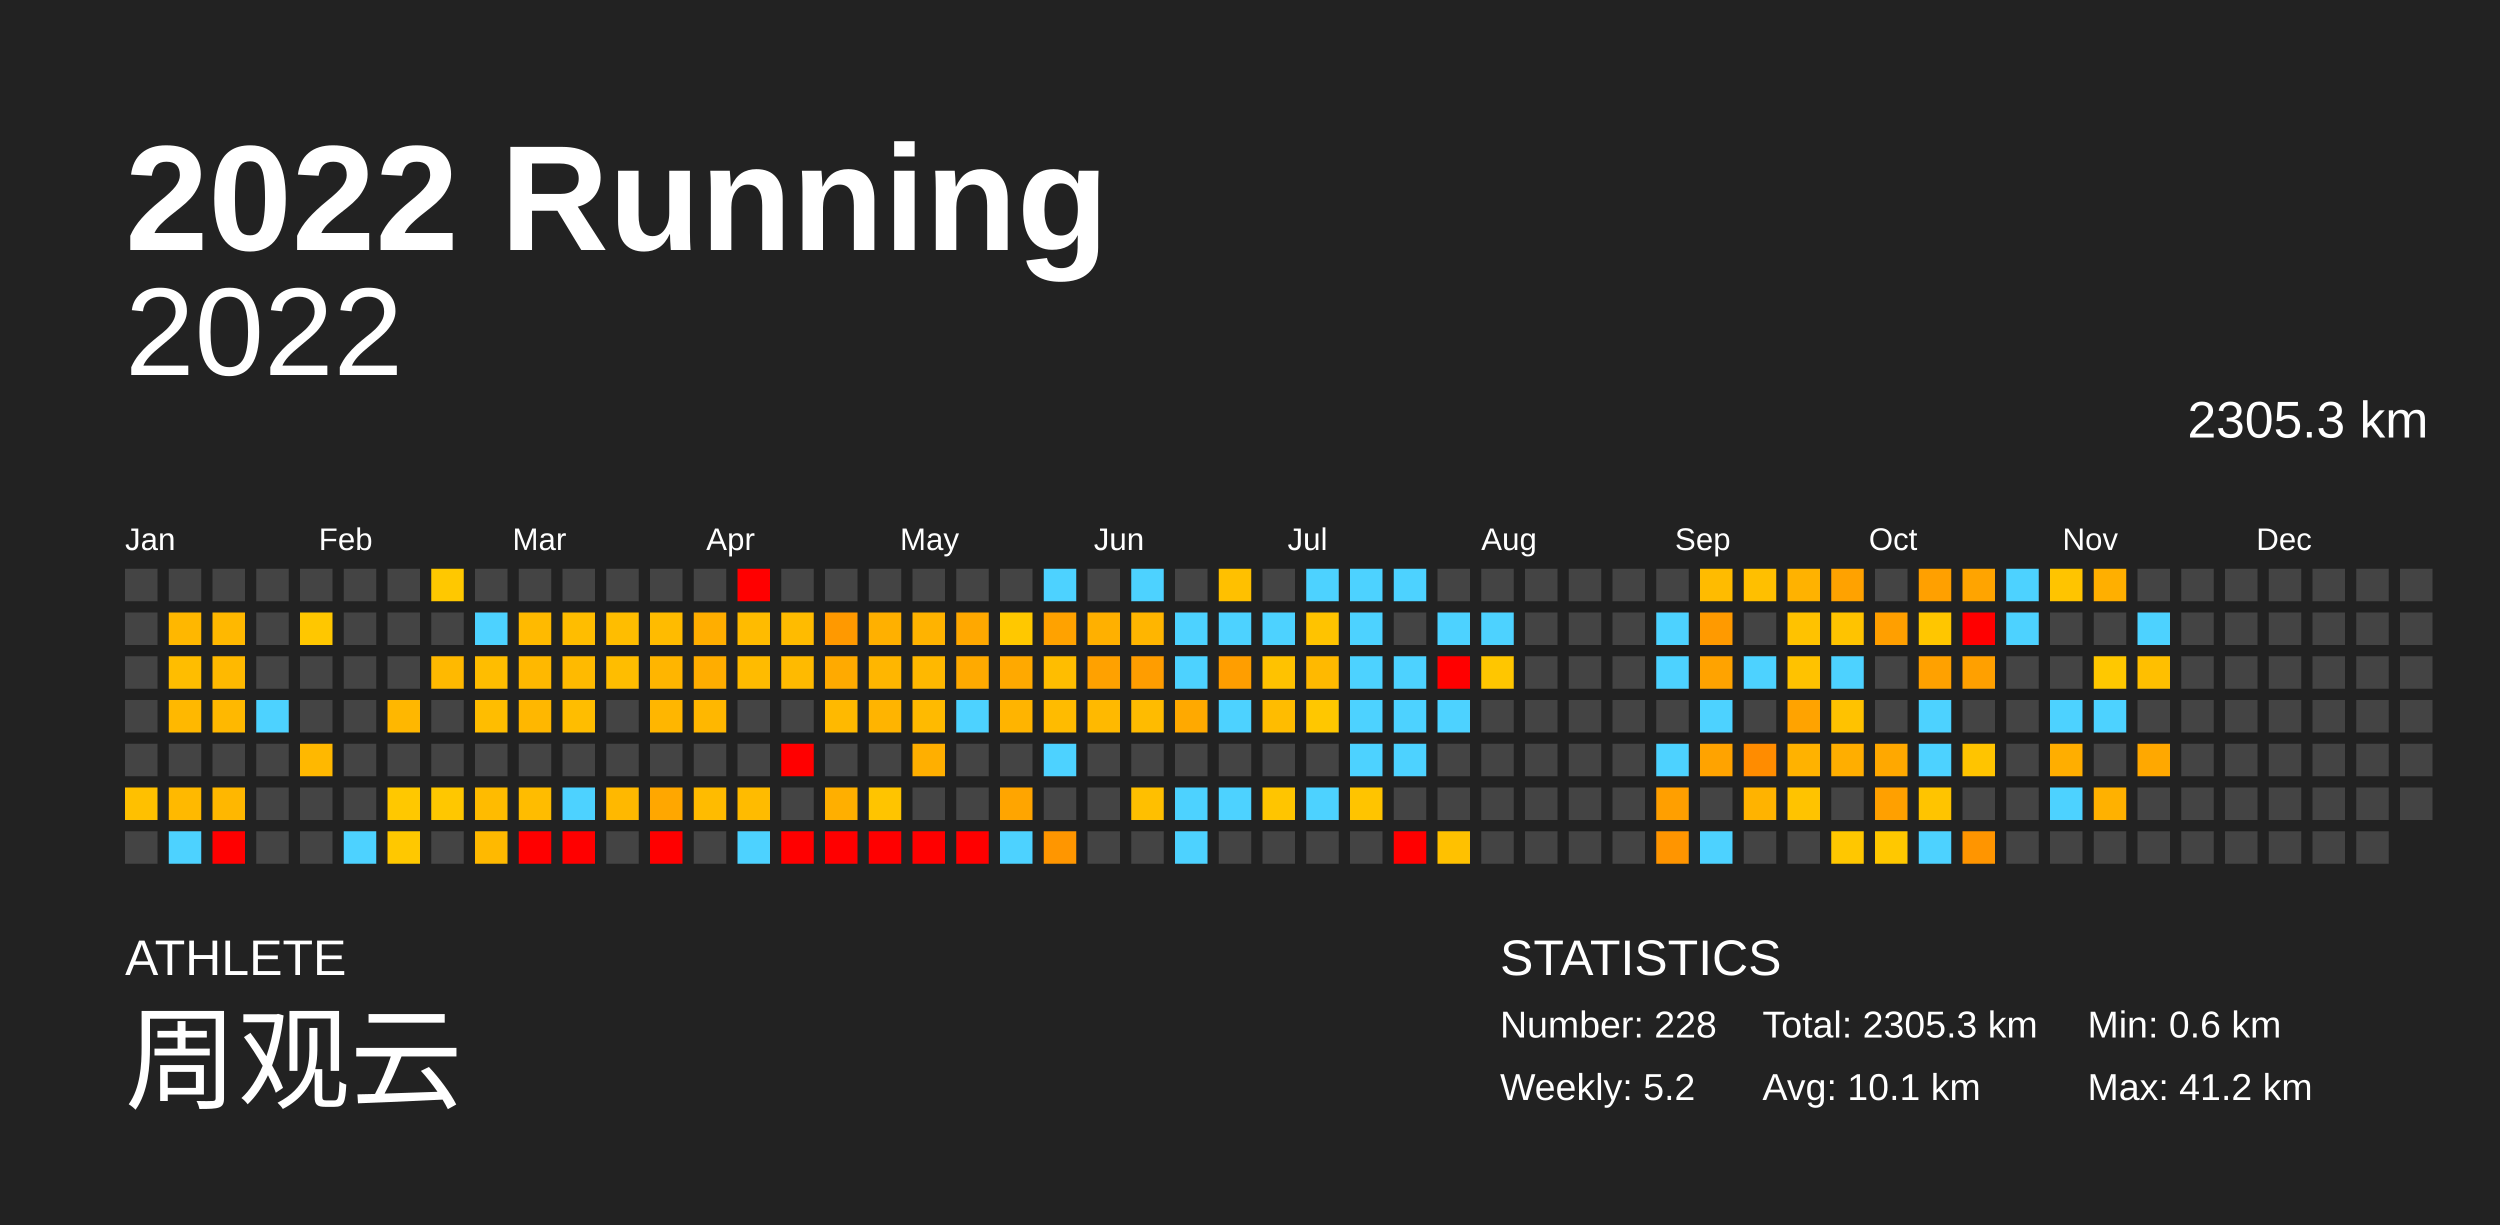
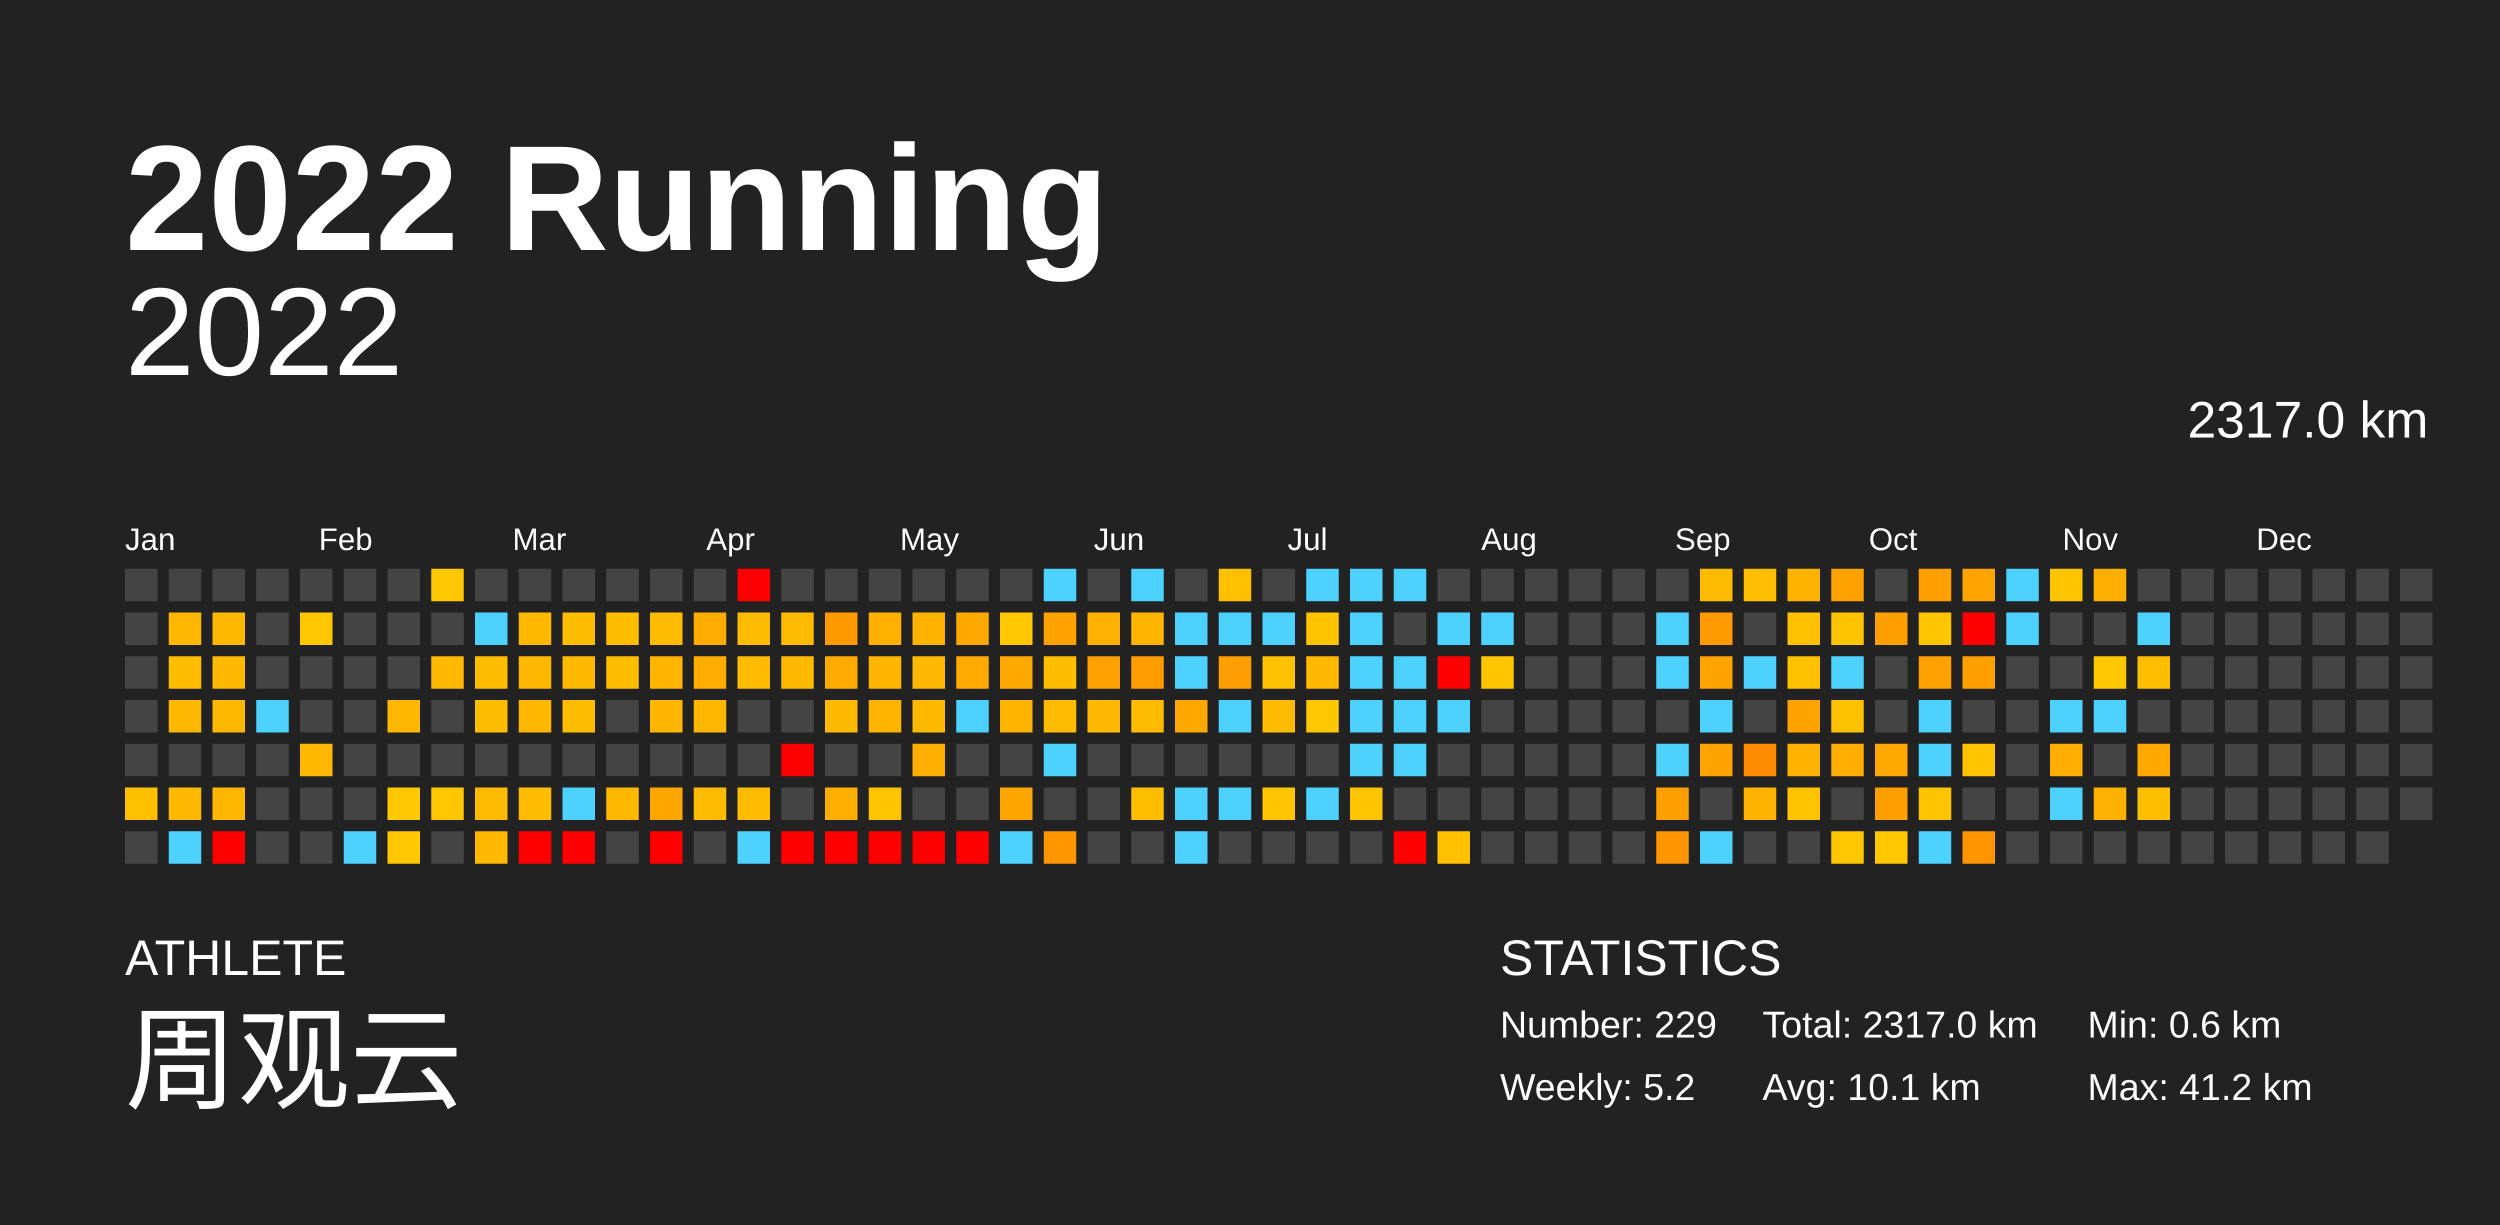
<svg xmlns="http://www.w3.org/2000/svg" baseProfile="full" height="98mm" version="1.1" viewBox="0,0,200,98" width="200mm">
  <defs />
  <rect fill="#222222" height="98" width="200" x="0" y="0" />
  <text fill="#FFFFFF" style="font-size:12px; font-family:Arial; font-weight:bold;" x="10" y="20">2022 Running</text>
  <text fill="#FFFFFF" style="font-size:4px; font-family:Arial" x="10" y="78">ATHLETE</text>
  <text fill="#FFFFFF" style="font-size:9px; font-family:Arial" x="10" y="88">周观云</text>
  <text fill="#FFFFFF" style="font-size:4px; font-family:Arial" x="120" y="78">STATISTICS</text>
-   <text fill="#FFFFFF" style="font-size:3px; font-family:Arial" x="120" y="83">Number: 228</text>
+   <text fill="#FFFFFF" style="font-size:3px; font-family:Arial" x="120" y="83">Number: 229</text>
  <text fill="#FFFFFF" style="font-size:3px; font-family:Arial" x="120" y="88">Weekly: 5.2</text>
-   <text fill="#FFFFFF" style="font-size:3px; font-family:Arial" x="141" y="83">Total: 2305.3 km</text>
+   <text fill="#FFFFFF" style="font-size:3px; font-family:Arial" x="141" y="83">Total: 2317.0 km</text>
  <text fill="#FFFFFF" style="font-size:3px; font-family:Arial" x="141" y="88">Avg: 10.1 km</text>
  <text fill="#FFFFFF" style="font-size:3px; font-family:Arial" x="167" y="83">Min: 0.6 km</text>
  <text fill="#FFFFFF" style="font-size:3px; font-family:Arial" x="167" y="88">Max: 41.2 km</text>
  <text alignment-baseline="hanging" fill="#FFFFFF" style="font-size:10.0px; font-family:Arial;" x="10" y="30">2022</text>
-   <text alignment-baseline="hanging" fill="#FFFFFF" style="font-size:4.125px; font-family:Arial;" x="175" y="35">2305.3 km</text>
+   <text alignment-baseline="hanging" fill="#FFFFFF" style="font-size:4.125px; font-family:Arial;" x="175" y="35">2317.0 km</text>
  <text fill="#FFFFFF" style="font-size:2.5px; font-family:Arial" x="10.0" y="44">Jan</text>
  <text fill="#FFFFFF" style="font-size:2.5px; font-family:Arial" x="25.5" y="44">Feb</text>
  <text fill="#FFFFFF" style="font-size:2.5px; font-family:Arial" x="41.0" y="44">Mar</text>
  <text fill="#FFFFFF" style="font-size:2.5px; font-family:Arial" x="56.5" y="44">Apr</text>
  <text fill="#FFFFFF" style="font-size:2.5px; font-family:Arial" x="72.0" y="44">May</text>
  <text fill="#FFFFFF" style="font-size:2.5px; font-family:Arial" x="87.5" y="44">Jun</text>
  <text fill="#FFFFFF" style="font-size:2.5px; font-family:Arial" x="103.0" y="44">Jul</text>
  <text fill="#FFFFFF" style="font-size:2.5px; font-family:Arial" x="118.5" y="44">Aug</text>
  <text fill="#FFFFFF" style="font-size:2.5px; font-family:Arial" x="134.0" y="44">Sep</text>
  <text fill="#FFFFFF" style="font-size:2.5px; font-family:Arial" x="149.5" y="44">Oct</text>
  <text fill="#FFFFFF" style="font-size:2.5px; font-family:Arial" x="165.0" y="44">Nov</text>
  <text fill="#FFFFFF" style="font-size:2.5px; font-family:Arial" x="180.5" y="44">Dec</text>
  <rect fill="#444444" height="2.6" width="2.6" x="10.0" y="45.5" />
  <rect fill="#444444" height="2.6" width="2.6" x="10.0" y="49.0" />
  <rect fill="#444444" height="2.6" width="2.6" x="10.0" y="52.5" />
  <rect fill="#444444" height="2.6" width="2.6" x="10.0" y="56.0" />
  <rect fill="#444444" height="2.6" width="2.6" x="10.0" y="59.5" />
  <rect fill="#ffc000" height="2.6" width="2.6" x="10.0" y="63.0" />
  <rect fill="#444444" height="2.6" width="2.6" x="10.0" y="66.5" />
  <rect fill="#444444" height="2.6" width="2.6" x="13.5" y="45.5" />
  <rect fill="#ffb700" height="2.6" width="2.6" x="13.5" y="49.0" />
  <rect fill="#ffbd00" height="2.6" width="2.6" x="13.5" y="52.5" />
  <rect fill="#ffb800" height="2.6" width="2.6" x="13.5" y="56.0" />
  <rect fill="#444444" height="2.6" width="2.6" x="13.5" y="59.5" />
  <rect fill="#ffb900" height="2.6" width="2.6" x="13.5" y="63.0" />
  <rect fill="#4dd2ff" height="2.6" width="2.6" x="13.5" y="66.5" />
  <rect fill="#444444" height="2.6" width="2.6" x="17.0" y="45.5" />
  <rect fill="#ffb800" height="2.6" width="2.6" x="17.0" y="49.0" />
  <rect fill="#ffb900" height="2.6" width="2.6" x="17.0" y="52.5" />
  <rect fill="#ffb800" height="2.6" width="2.6" x="17.0" y="56.0" />
  <rect fill="#444444" height="2.6" width="2.6" x="17.0" y="59.5" />
  <rect fill="#ffb700" height="2.6" width="2.6" x="17.0" y="63.0" />
  <rect fill="red" height="2.6" width="2.6" x="17.0" y="66.5" />
  <rect fill="#444444" height="2.6" width="2.6" x="20.5" y="45.5" />
  <rect fill="#444444" height="2.6" width="2.6" x="20.5" y="49.0" />
  <rect fill="#444444" height="2.6" width="2.6" x="20.5" y="52.5" />
  <rect fill="#4dd2ff" height="2.6" width="2.6" x="20.5" y="56.0" />
  <rect fill="#444444" height="2.6" width="2.6" x="20.5" y="59.5" />
  <rect fill="#444444" height="2.6" width="2.6" x="20.5" y="63.0" />
  <rect fill="#444444" height="2.6" width="2.6" x="20.5" y="66.5" />
  <rect fill="#444444" height="2.6" width="2.6" x="24.0" y="45.5" />
  <rect fill="#ffc700" height="2.6" width="2.6" x="24.0" y="49.0" />
  <rect fill="#444444" height="2.6" width="2.6" x="24.0" y="52.5" />
  <rect fill="#444444" height="2.6" width="2.6" x="24.0" y="56.0" />
  <rect fill="#ffb800" height="2.6" width="2.6" x="24.0" y="59.5" />
  <rect fill="#444444" height="2.6" width="2.6" x="24.0" y="63.0" />
  <rect fill="#444444" height="2.6" width="2.6" x="24.0" y="66.5" />
  <rect fill="#444444" height="2.6" width="2.6" x="27.5" y="45.5" />
  <rect fill="#444444" height="2.6" width="2.6" x="27.5" y="49.0" />
  <rect fill="#444444" height="2.6" width="2.6" x="27.5" y="52.5" />
  <rect fill="#444444" height="2.6" width="2.6" x="27.5" y="56.0" />
  <rect fill="#444444" height="2.6" width="2.6" x="27.5" y="59.5" />
  <rect fill="#444444" height="2.6" width="2.6" x="27.5" y="63.0" />
  <rect fill="#4dd2ff" height="2.6" width="2.6" x="27.5" y="66.5" />
  <rect fill="#444444" height="2.6" width="2.6" x="31.0" y="45.5" />
  <rect fill="#444444" height="2.6" width="2.6" x="31.0" y="49.0" />
  <rect fill="#444444" height="2.6" width="2.6" x="31.0" y="52.5" />
  <rect fill="#ffb700" height="2.6" width="2.6" x="31.0" y="56.0" />
  <rect fill="#444444" height="2.6" width="2.6" x="31.0" y="59.5" />
  <rect fill="#ffc800" height="2.6" width="2.6" x="31.0" y="63.0" />
  <rect fill="#ffc800" height="2.6" width="2.6" x="31.0" y="66.5" />
  <rect fill="#ffc800" height="2.6" width="2.6" x="34.5" y="45.5" />
  <rect fill="#444444" height="2.6" width="2.6" x="34.5" y="49.0" />
  <rect fill="#ffb900" height="2.6" width="2.6" x="34.5" y="52.5" />
  <rect fill="#444444" height="2.6" width="2.6" x="34.5" y="56.0" />
  <rect fill="#444444" height="2.6" width="2.6" x="34.5" y="59.5" />
  <rect fill="#ffc700" height="2.6" width="2.6" x="34.5" y="63.0" />
  <rect fill="#444444" height="2.6" width="2.6" x="34.5" y="66.5" />
  <rect fill="#444444" height="2.6" width="2.6" x="38.0" y="45.5" />
  <rect fill="#4dd2ff" height="2.6" width="2.6" x="38.0" y="49.0" />
  <rect fill="#ffbd00" height="2.6" width="2.6" x="38.0" y="52.5" />
  <rect fill="#ffbd00" height="2.6" width="2.6" x="38.0" y="56.0" />
  <rect fill="#444444" height="2.6" width="2.6" x="38.0" y="59.5" />
  <rect fill="#ffbb00" height="2.6" width="2.6" x="38.0" y="63.0" />
  <rect fill="#ffb900" height="2.6" width="2.6" x="38.0" y="66.5" />
  <rect fill="#444444" height="2.6" width="2.6" x="41.5" y="45.5" />
  <rect fill="#ffba00" height="2.6" width="2.6" x="41.5" y="49.0" />
  <rect fill="#ffb800" height="2.6" width="2.6" x="41.5" y="52.5" />
  <rect fill="#ffb700" height="2.6" width="2.6" x="41.5" y="56.0" />
  <rect fill="#444444" height="2.6" width="2.6" x="41.5" y="59.5" />
  <rect fill="#ffbc00" height="2.6" width="2.6" x="41.5" y="63.0" />
  <rect fill="red" height="2.6" width="2.6" x="41.5" y="66.5" />
  <rect fill="#444444" height="2.6" width="2.6" x="45.0" y="45.5" />
  <rect fill="#ffbd00" height="2.6" width="2.6" x="45.0" y="49.0" />
  <rect fill="#ffba00" height="2.6" width="2.6" x="45.0" y="52.5" />
  <rect fill="#ffbd00" height="2.6" width="2.6" x="45.0" y="56.0" />
  <rect fill="#444444" height="2.6" width="2.6" x="45.0" y="59.5" />
  <rect fill="#4dd2ff" height="2.6" width="2.6" x="45.0" y="63.0" />
  <rect fill="red" height="2.6" width="2.6" x="45.0" y="66.5" />
  <rect fill="#444444" height="2.6" width="2.6" x="48.5" y="45.5" />
  <rect fill="#ffbd00" height="2.6" width="2.6" x="48.5" y="49.0" />
  <rect fill="#ffbd00" height="2.6" width="2.6" x="48.5" y="52.5" />
  <rect fill="#444444" height="2.6" width="2.6" x="48.5" y="56.0" />
  <rect fill="#444444" height="2.6" width="2.6" x="48.5" y="59.5" />
  <rect fill="#ffb800" height="2.6" width="2.6" x="48.5" y="63.0" />
  <rect fill="#444444" height="2.6" width="2.6" x="48.5" y="66.5" />
  <rect fill="#444444" height="2.6" width="2.6" x="52.0" y="45.5" />
  <rect fill="#ffbb00" height="2.6" width="2.6" x="52.0" y="49.0" />
  <rect fill="#ffb500" height="2.6" width="2.6" x="52.0" y="52.5" />
  <rect fill="#ffb600" height="2.6" width="2.6" x="52.0" y="56.0" />
  <rect fill="#444444" height="2.6" width="2.6" x="52.0" y="59.5" />
  <rect fill="#ffa700" height="2.6" width="2.6" x="52.0" y="63.0" />
  <rect fill="red" height="2.6" width="2.6" x="52.0" y="66.5" />
  <rect fill="#444444" height="2.6" width="2.6" x="55.5" y="45.5" />
  <rect fill="#ffae00" height="2.6" width="2.6" x="55.5" y="49.0" />
  <rect fill="#ffad00" height="2.6" width="2.6" x="55.5" y="52.5" />
  <rect fill="#ffb700" height="2.6" width="2.6" x="55.5" y="56.0" />
  <rect fill="#444444" height="2.6" width="2.6" x="55.5" y="59.5" />
  <rect fill="#ffbb00" height="2.6" width="2.6" x="55.5" y="63.0" />
  <rect fill="#444444" height="2.6" width="2.6" x="55.5" y="66.5" />
  <rect fill="red" height="2.6" width="2.6" x="59.0" y="45.5" />
  <rect fill="#ffbb00" height="2.6" width="2.6" x="59.0" y="49.0" />
  <rect fill="#ffbb00" height="2.6" width="2.6" x="59.0" y="52.5" />
  <rect fill="#444444" height="2.6" width="2.6" x="59.0" y="56.0" />
  <rect fill="#444444" height="2.6" width="2.6" x="59.0" y="59.5" />
  <rect fill="#ffbb00" height="2.6" width="2.6" x="59.0" y="63.0" />
  <rect fill="#4dd2ff" height="2.6" width="2.6" x="59.0" y="66.5" />
  <rect fill="#444444" height="2.6" width="2.6" x="62.5" y="45.5" />
  <rect fill="#ffbb00" height="2.6" width="2.6" x="62.5" y="49.0" />
  <rect fill="#ffba00" height="2.6" width="2.6" x="62.5" y="52.5" />
  <rect fill="#444444" height="2.6" width="2.6" x="62.5" y="56.0" />
  <rect fill="red" height="2.6" width="2.6" x="62.5" y="59.5" />
  <rect fill="#444444" height="2.6" width="2.6" x="62.5" y="63.0" />
  <rect fill="red" height="2.6" width="2.6" x="62.5" y="66.5" />
  <rect fill="#444444" height="2.6" width="2.6" x="66.0" y="45.5" />
  <rect fill="#ff9900" height="2.6" width="2.6" x="66.0" y="49.0" />
  <rect fill="#ffaa00" height="2.6" width="2.6" x="66.0" y="52.5" />
  <rect fill="#ffb900" height="2.6" width="2.6" x="66.0" y="56.0" />
  <rect fill="#444444" height="2.6" width="2.6" x="66.0" y="59.5" />
  <rect fill="#ffaf00" height="2.6" width="2.6" x="66.0" y="63.0" />
  <rect fill="red" height="2.6" width="2.6" x="66.0" y="66.5" />
  <rect fill="#444444" height="2.6" width="2.6" x="69.5" y="45.5" />
  <rect fill="#ffb000" height="2.6" width="2.6" x="69.5" y="49.0" />
  <rect fill="#ffb600" height="2.6" width="2.6" x="69.5" y="52.5" />
  <rect fill="#ffb400" height="2.6" width="2.6" x="69.5" y="56.0" />
  <rect fill="#444444" height="2.6" width="2.6" x="69.5" y="59.5" />
  <rect fill="#ffc400" height="2.6" width="2.6" x="69.5" y="63.0" />
  <rect fill="red" height="2.6" width="2.6" x="69.5" y="66.5" />
  <rect fill="#444444" height="2.6" width="2.6" x="73.0" y="45.5" />
  <rect fill="#ffb300" height="2.6" width="2.6" x="73.0" y="49.0" />
  <rect fill="#ffb800" height="2.6" width="2.6" x="73.0" y="52.5" />
  <rect fill="#ffba00" height="2.6" width="2.6" x="73.0" y="56.0" />
  <rect fill="#ffaf00" height="2.6" width="2.6" x="73.0" y="59.5" />
  <rect fill="#444444" height="2.6" width="2.6" x="73.0" y="63.0" />
  <rect fill="red" height="2.6" width="2.6" x="73.0" y="66.5" />
  <rect fill="#444444" height="2.6" width="2.6" x="76.5" y="45.5" />
  <rect fill="#ffa800" height="2.6" width="2.6" x="76.5" y="49.0" />
  <rect fill="#ffaa00" height="2.6" width="2.6" x="76.5" y="52.5" />
  <rect fill="#4dd2ff" height="2.6" width="2.6" x="76.5" y="56.0" />
  <rect fill="#444444" height="2.6" width="2.6" x="76.5" y="59.5" />
  <rect fill="#444444" height="2.6" width="2.6" x="76.5" y="63.0" />
  <rect fill="red" height="2.6" width="2.6" x="76.5" y="66.5" />
  <rect fill="#444444" height="2.6" width="2.6" x="80.0" y="45.5" />
  <rect fill="#ffc800" height="2.6" width="2.6" x="80.0" y="49.0" />
  <rect fill="#ffa900" height="2.6" width="2.6" x="80.0" y="52.5" />
  <rect fill="#ffb400" height="2.6" width="2.6" x="80.0" y="56.0" />
  <rect fill="#444444" height="2.6" width="2.6" x="80.0" y="59.5" />
  <rect fill="#ffa500" height="2.6" width="2.6" x="80.0" y="63.0" />
  <rect fill="#4dd2ff" height="2.6" width="2.6" x="80.0" y="66.5" />
  <rect fill="#4dd2ff" height="2.6" width="2.6" x="83.5" y="45.5" />
  <rect fill="#ffa200" height="2.6" width="2.6" x="83.5" y="49.0" />
  <rect fill="#ffbd00" height="2.6" width="2.6" x="83.5" y="52.5" />
  <rect fill="#ffbb00" height="2.6" width="2.6" x="83.5" y="56.0" />
  <rect fill="#4dd2ff" height="2.6" width="2.6" x="83.5" y="59.5" />
  <rect fill="#444444" height="2.6" width="2.6" x="83.5" y="63.0" />
  <rect fill="#ff9600" height="2.6" width="2.6" x="83.5" y="66.5" />
  <rect fill="#444444" height="2.6" width="2.6" x="87.0" y="45.5" />
  <rect fill="#ffb000" height="2.6" width="2.6" x="87.0" y="49.0" />
  <rect fill="#ffa100" height="2.6" width="2.6" x="87.0" y="52.5" />
  <rect fill="#ffb900" height="2.6" width="2.6" x="87.0" y="56.0" />
  <rect fill="#444444" height="2.6" width="2.6" x="87.0" y="59.5" />
  <rect fill="#444444" height="2.6" width="2.6" x="87.0" y="63.0" />
  <rect fill="#444444" height="2.6" width="2.6" x="87.0" y="66.5" />
  <rect fill="#4dd2ff" height="2.6" width="2.6" x="90.5" y="45.5" />
  <rect fill="#ffb500" height="2.6" width="2.6" x="90.5" y="49.0" />
  <rect fill="#ff9d00" height="2.6" width="2.6" x="90.5" y="52.5" />
  <rect fill="#ffbb00" height="2.6" width="2.6" x="90.5" y="56.0" />
  <rect fill="#444444" height="2.6" width="2.6" x="90.5" y="59.5" />
  <rect fill="#ffbf00" height="2.6" width="2.6" x="90.5" y="63.0" />
  <rect fill="#444444" height="2.6" width="2.6" x="90.5" y="66.5" />
  <rect fill="#444444" height="2.6" width="2.6" x="94.0" y="45.5" />
  <rect fill="#4dd2ff" height="2.6" width="2.6" x="94.0" y="49.0" />
  <rect fill="#4dd2ff" height="2.6" width="2.6" x="94.0" y="52.5" />
  <rect fill="#ffa900" height="2.6" width="2.6" x="94.0" y="56.0" />
  <rect fill="#444444" height="2.6" width="2.6" x="94.0" y="59.5" />
  <rect fill="#4dd2ff" height="2.6" width="2.6" x="94.0" y="63.0" />
  <rect fill="#4dd2ff" height="2.6" width="2.6" x="94.0" y="66.5" />
  <rect fill="#ffc000" height="2.6" width="2.6" x="97.5" y="45.5" />
  <rect fill="#4dd2ff" height="2.6" width="2.6" x="97.5" y="49.0" />
  <rect fill="#ff9e00" height="2.6" width="2.6" x="97.5" y="52.5" />
  <rect fill="#4dd2ff" height="2.6" width="2.6" x="97.5" y="56.0" />
  <rect fill="#444444" height="2.6" width="2.6" x="97.5" y="59.5" />
  <rect fill="#4dd2ff" height="2.6" width="2.6" x="97.5" y="63.0" />
  <rect fill="#444444" height="2.6" width="2.6" x="97.5" y="66.5" />
  <rect fill="#444444" height="2.6" width="2.6" x="101.0" y="45.5" />
  <rect fill="#4dd2ff" height="2.6" width="2.6" x="101.0" y="49.0" />
  <rect fill="#ffc200" height="2.6" width="2.6" x="101.0" y="52.5" />
  <rect fill="#ffbc00" height="2.6" width="2.6" x="101.0" y="56.0" />
  <rect fill="#444444" height="2.6" width="2.6" x="101.0" y="59.5" />
  <rect fill="#ffc500" height="2.6" width="2.6" x="101.0" y="63.0" />
  <rect fill="#444444" height="2.6" width="2.6" x="101.0" y="66.5" />
  <rect fill="#4dd2ff" height="2.6" width="2.6" x="104.5" y="45.5" />
  <rect fill="#ffc300" height="2.6" width="2.6" x="104.5" y="49.0" />
  <rect fill="#ffb900" height="2.6" width="2.6" x="104.5" y="52.5" />
  <rect fill="#ffc700" height="2.6" width="2.6" x="104.5" y="56.0" />
  <rect fill="#444444" height="2.6" width="2.6" x="104.5" y="59.5" />
  <rect fill="#4dd2ff" height="2.6" width="2.6" x="104.5" y="63.0" />
  <rect fill="#444444" height="2.6" width="2.6" x="104.5" y="66.5" />
  <rect fill="#4dd2ff" height="2.6" width="2.6" x="108.0" y="45.5" />
  <rect fill="#4dd2ff" height="2.6" width="2.6" x="108.0" y="49.0" />
  <rect fill="#4dd2ff" height="2.6" width="2.6" x="108.0" y="52.5" />
  <rect fill="#4dd2ff" height="2.6" width="2.6" x="108.0" y="56.0" />
  <rect fill="#4dd2ff" height="2.6" width="2.6" x="108.0" y="59.5" />
  <rect fill="#ffc400" height="2.6" width="2.6" x="108.0" y="63.0" />
  <rect fill="#444444" height="2.6" width="2.6" x="108.0" y="66.5" />
  <rect fill="#4dd2ff" height="2.6" width="2.6" x="111.5" y="45.5" />
  <rect fill="#444444" height="2.6" width="2.6" x="111.5" y="49.0" />
  <rect fill="#4dd2ff" height="2.6" width="2.6" x="111.5" y="52.5" />
  <rect fill="#4dd2ff" height="2.6" width="2.6" x="111.5" y="56.0" />
  <rect fill="#4dd2ff" height="2.6" width="2.6" x="111.5" y="59.5" />
  <rect fill="#444444" height="2.6" width="2.6" x="111.5" y="63.0" />
  <rect fill="red" height="2.6" width="2.6" x="111.5" y="66.5" />
  <rect fill="#444444" height="2.6" width="2.6" x="115.0" y="45.5" />
  <rect fill="#4dd2ff" height="2.6" width="2.6" x="115.0" y="49.0" />
  <rect fill="red" height="2.6" width="2.6" x="115.0" y="52.5" />
  <rect fill="#4dd2ff" height="2.6" width="2.6" x="115.0" y="56.0" />
  <rect fill="#444444" height="2.6" width="2.6" x="115.0" y="59.5" />
  <rect fill="#444444" height="2.6" width="2.6" x="115.0" y="63.0" />
  <rect fill="#ffc100" height="2.6" width="2.6" x="115.0" y="66.5" />
  <rect fill="#444444" height="2.6" width="2.6" x="118.5" y="45.5" />
  <rect fill="#4dd2ff" height="2.6" width="2.6" x="118.5" y="49.0" />
  <rect fill="#ffc600" height="2.6" width="2.6" x="118.5" y="52.5" />
  <rect fill="#444444" height="2.6" width="2.6" x="118.5" y="56.0" />
  <rect fill="#444444" height="2.6" width="2.6" x="118.5" y="59.5" />
  <rect fill="#444444" height="2.6" width="2.6" x="118.5" y="63.0" />
  <rect fill="#444444" height="2.6" width="2.6" x="118.5" y="66.5" />
  <rect fill="#444444" height="2.6" width="2.6" x="122.0" y="45.5" />
  <rect fill="#444444" height="2.6" width="2.6" x="122.0" y="49.0" />
  <rect fill="#444444" height="2.6" width="2.6" x="122.0" y="52.5" />
  <rect fill="#444444" height="2.6" width="2.6" x="122.0" y="56.0" />
  <rect fill="#444444" height="2.6" width="2.6" x="122.0" y="59.5" />
  <rect fill="#444444" height="2.6" width="2.6" x="122.0" y="63.0" />
  <rect fill="#444444" height="2.6" width="2.6" x="122.0" y="66.5" />
  <rect fill="#444444" height="2.6" width="2.6" x="125.5" y="45.5" />
  <rect fill="#444444" height="2.6" width="2.6" x="125.5" y="49.0" />
  <rect fill="#444444" height="2.6" width="2.6" x="125.5" y="52.5" />
  <rect fill="#444444" height="2.6" width="2.6" x="125.5" y="56.0" />
  <rect fill="#444444" height="2.6" width="2.6" x="125.5" y="59.5" />
  <rect fill="#444444" height="2.6" width="2.6" x="125.5" y="63.0" />
  <rect fill="#444444" height="2.6" width="2.6" x="125.5" y="66.5" />
  <rect fill="#444444" height="2.6" width="2.6" x="129.0" y="45.5" />
  <rect fill="#444444" height="2.6" width="2.6" x="129.0" y="49.0" />
  <rect fill="#444444" height="2.6" width="2.6" x="129.0" y="52.5" />
  <rect fill="#444444" height="2.6" width="2.6" x="129.0" y="56.0" />
  <rect fill="#444444" height="2.6" width="2.6" x="129.0" y="59.5" />
  <rect fill="#444444" height="2.6" width="2.6" x="129.0" y="63.0" />
  <rect fill="#444444" height="2.6" width="2.6" x="129.0" y="66.5" />
  <rect fill="#444444" height="2.6" width="2.6" x="132.5" y="45.5" />
  <rect fill="#4dd2ff" height="2.6" width="2.6" x="132.5" y="49.0" />
  <rect fill="#4dd2ff" height="2.6" width="2.6" x="132.5" y="52.5" />
  <rect fill="#444444" height="2.6" width="2.6" x="132.5" y="56.0" />
  <rect fill="#4dd2ff" height="2.6" width="2.6" x="132.5" y="59.5" />
  <rect fill="#ff9f00" height="2.6" width="2.6" x="132.5" y="63.0" />
  <rect fill="#ff9500" height="2.6" width="2.6" x="132.5" y="66.5" />
  <rect fill="#ffbb00" height="2.6" width="2.6" x="136.0" y="45.5" />
  <rect fill="#ff9a00" height="2.6" width="2.6" x="136.0" y="49.0" />
  <rect fill="#ffa300" height="2.6" width="2.6" x="136.0" y="52.5" />
  <rect fill="#4dd2ff" height="2.6" width="2.6" x="136.0" y="56.0" />
  <rect fill="#ffa300" height="2.6" width="2.6" x="136.0" y="59.5" />
  <rect fill="#444444" height="2.6" width="2.6" x="136.0" y="63.0" />
  <rect fill="#4dd2ff" height="2.6" width="2.6" x="136.0" y="66.5" />
  <rect fill="#ffbf00" height="2.6" width="2.6" x="139.5" y="45.5" />
  <rect fill="#444444" height="2.6" width="2.6" x="139.5" y="49.0" />
  <rect fill="#4dd2ff" height="2.6" width="2.6" x="139.5" y="52.5" />
  <rect fill="#444444" height="2.6" width="2.6" x="139.5" y="56.0" />
  <rect fill="#ff8c00" height="2.6" width="2.6" x="139.5" y="59.5" />
  <rect fill="#ffb300" height="2.6" width="2.6" x="139.5" y="63.0" />
  <rect fill="#444444" height="2.6" width="2.6" x="139.5" y="66.5" />
  <rect fill="#ffb200" height="2.6" width="2.6" x="143.0" y="45.5" />
  <rect fill="#ffc200" height="2.6" width="2.6" x="143.0" y="49.0" />
  <rect fill="#ffc200" height="2.6" width="2.6" x="143.0" y="52.5" />
  <rect fill="#ffa300" height="2.6" width="2.6" x="143.0" y="56.0" />
  <rect fill="#ffb200" height="2.6" width="2.6" x="143.0" y="59.5" />
  <rect fill="#ffc300" height="2.6" width="2.6" x="143.0" y="63.0" />
  <rect fill="#444444" height="2.6" width="2.6" x="143.0" y="66.5" />
  <rect fill="#ffa200" height="2.6" width="2.6" x="146.5" y="45.5" />
  <rect fill="#ffc300" height="2.6" width="2.6" x="146.5" y="49.0" />
  <rect fill="#4dd2ff" height="2.6" width="2.6" x="146.5" y="52.5" />
  <rect fill="#ffc200" height="2.6" width="2.6" x="146.5" y="56.0" />
  <rect fill="#ffae00" height="2.6" width="2.6" x="146.5" y="59.5" />
  <rect fill="#444444" height="2.6" width="2.6" x="146.5" y="63.0" />
  <rect fill="#ffc700" height="2.6" width="2.6" x="146.5" y="66.5" />
  <rect fill="#444444" height="2.6" width="2.6" x="150.0" y="45.5" />
  <rect fill="#ff9f00" height="2.6" width="2.6" x="150.0" y="49.0" />
  <rect fill="#444444" height="2.6" width="2.6" x="150.0" y="52.5" />
  <rect fill="#444444" height="2.6" width="2.6" x="150.0" y="56.0" />
  <rect fill="#ffa800" height="2.6" width="2.6" x="150.0" y="59.5" />
  <rect fill="#ffa000" height="2.6" width="2.6" x="150.0" y="63.0" />
  <rect fill="#ffc800" height="2.6" width="2.6" x="150.0" y="66.5" />
  <rect fill="#ffa000" height="2.6" width="2.6" x="153.5" y="45.5" />
  <rect fill="#ffc600" height="2.6" width="2.6" x="153.5" y="49.0" />
  <rect fill="#ffa100" height="2.6" width="2.6" x="153.5" y="52.5" />
  <rect fill="#4dd2ff" height="2.6" width="2.6" x="153.5" y="56.0" />
  <rect fill="#4dd2ff" height="2.6" width="2.6" x="153.5" y="59.5" />
  <rect fill="#ffc400" height="2.6" width="2.6" x="153.5" y="63.0" />
  <rect fill="#4dd2ff" height="2.6" width="2.6" x="153.5" y="66.5" />
  <rect fill="#ffa400" height="2.6" width="2.6" x="157.0" y="45.5" />
  <rect fill="red" height="2.6" width="2.6" x="157.0" y="49.0" />
  <rect fill="#ffa000" height="2.6" width="2.6" x="157.0" y="52.5" />
  <rect fill="#444444" height="2.6" width="2.6" x="157.0" y="56.0" />
  <rect fill="#ffc400" height="2.6" width="2.6" x="157.0" y="59.5" />
  <rect fill="#444444" height="2.6" width="2.6" x="157.0" y="63.0" />
  <rect fill="#ff9500" height="2.6" width="2.6" x="157.0" y="66.5" />
  <rect fill="#4dd2ff" height="2.6" width="2.6" x="160.5" y="45.5" />
  <rect fill="#4dd2ff" height="2.6" width="2.6" x="160.5" y="49.0" />
  <rect fill="#444444" height="2.6" width="2.6" x="160.5" y="52.5" />
  <rect fill="#444444" height="2.6" width="2.6" x="160.5" y="56.0" />
  <rect fill="#444444" height="2.6" width="2.6" x="160.5" y="59.5" />
  <rect fill="#444444" height="2.6" width="2.6" x="160.5" y="63.0" />
  <rect fill="#444444" height="2.6" width="2.6" x="160.5" y="66.5" />
  <rect fill="#ffc400" height="2.6" width="2.6" x="164.0" y="45.5" />
  <rect fill="#444444" height="2.6" width="2.6" x="164.0" y="49.0" />
  <rect fill="#444444" height="2.6" width="2.6" x="164.0" y="52.5" />
  <rect fill="#4dd2ff" height="2.6" width="2.6" x="164.0" y="56.0" />
  <rect fill="#ffae00" height="2.6" width="2.6" x="164.0" y="59.5" />
  <rect fill="#4dd2ff" height="2.6" width="2.6" x="164.0" y="63.0" />
  <rect fill="#444444" height="2.6" width="2.6" x="164.0" y="66.5" />
  <rect fill="#ffaf00" height="2.6" width="2.6" x="167.5" y="45.5" />
  <rect fill="#444444" height="2.6" width="2.6" x="167.5" y="49.0" />
  <rect fill="#ffc800" height="2.6" width="2.6" x="167.5" y="52.5" />
  <rect fill="#4dd2ff" height="2.6" width="2.6" x="167.5" y="56.0" />
  <rect fill="#444444" height="2.6" width="2.6" x="167.5" y="59.5" />
  <rect fill="#ffb100" height="2.6" width="2.6" x="167.5" y="63.0" />
  <rect fill="#444444" height="2.6" width="2.6" x="167.5" y="66.5" />
  <rect fill="#444444" height="2.6" width="2.6" x="171.0" y="45.5" />
  <rect fill="#4dd2ff" height="2.6" width="2.6" x="171.0" y="49.0" />
  <rect fill="#ffbf00" height="2.6" width="2.6" x="171.0" y="52.5" />
  <rect fill="#444444" height="2.6" width="2.6" x="171.0" y="56.0" />
  <rect fill="#ffa800" height="2.6" width="2.6" x="171.0" y="59.5" />
-   <rect fill="#444444" height="2.6" width="2.6" x="171.0" y="63.0" />
+   <rect fill="#ffbe00" height="2.6" width="2.6" x="171.0" y="63.0" />
  <rect fill="#444444" height="2.6" width="2.6" x="171.0" y="66.5" />
  <rect fill="#444444" height="2.6" width="2.6" x="174.5" y="45.5" />
  <rect fill="#444444" height="2.6" width="2.6" x="174.5" y="49.0" />
  <rect fill="#444444" height="2.6" width="2.6" x="174.5" y="52.5" />
  <rect fill="#444444" height="2.6" width="2.6" x="174.5" y="56.0" />
  <rect fill="#444444" height="2.6" width="2.6" x="174.5" y="59.5" />
  <rect fill="#444444" height="2.6" width="2.6" x="174.5" y="63.0" />
  <rect fill="#444444" height="2.6" width="2.6" x="174.5" y="66.5" />
  <rect fill="#444444" height="2.6" width="2.6" x="178.0" y="45.5" />
  <rect fill="#444444" height="2.6" width="2.6" x="178.0" y="49.0" />
  <rect fill="#444444" height="2.6" width="2.6" x="178.0" y="52.5" />
  <rect fill="#444444" height="2.6" width="2.6" x="178.0" y="56.0" />
  <rect fill="#444444" height="2.6" width="2.6" x="178.0" y="59.5" />
  <rect fill="#444444" height="2.6" width="2.6" x="178.0" y="63.0" />
  <rect fill="#444444" height="2.6" width="2.6" x="178.0" y="66.5" />
  <rect fill="#444444" height="2.6" width="2.6" x="181.5" y="45.5" />
  <rect fill="#444444" height="2.6" width="2.6" x="181.5" y="49.0" />
  <rect fill="#444444" height="2.6" width="2.6" x="181.5" y="52.5" />
  <rect fill="#444444" height="2.6" width="2.6" x="181.5" y="56.0" />
  <rect fill="#444444" height="2.6" width="2.6" x="181.5" y="59.5" />
  <rect fill="#444444" height="2.6" width="2.6" x="181.5" y="63.0" />
  <rect fill="#444444" height="2.6" width="2.6" x="181.5" y="66.5" />
  <rect fill="#444444" height="2.6" width="2.6" x="185.0" y="45.5" />
  <rect fill="#444444" height="2.6" width="2.6" x="185.0" y="49.0" />
  <rect fill="#444444" height="2.6" width="2.6" x="185.0" y="52.5" />
  <rect fill="#444444" height="2.6" width="2.6" x="185.0" y="56.0" />
  <rect fill="#444444" height="2.6" width="2.6" x="185.0" y="59.5" />
  <rect fill="#444444" height="2.6" width="2.6" x="185.0" y="63.0" />
  <rect fill="#444444" height="2.6" width="2.6" x="185.0" y="66.5" />
  <rect fill="#444444" height="2.6" width="2.6" x="188.5" y="45.5" />
  <rect fill="#444444" height="2.6" width="2.6" x="188.5" y="49.0" />
  <rect fill="#444444" height="2.6" width="2.6" x="188.5" y="52.5" />
  <rect fill="#444444" height="2.6" width="2.6" x="188.5" y="56.0" />
  <rect fill="#444444" height="2.6" width="2.6" x="188.5" y="59.5" />
  <rect fill="#444444" height="2.6" width="2.6" x="188.5" y="63.0" />
  <rect fill="#444444" height="2.6" width="2.6" x="188.5" y="66.5" />
  <rect fill="#444444" height="2.6" width="2.6" x="192.0" y="45.5" />
  <rect fill="#444444" height="2.6" width="2.6" x="192.0" y="49.0" />
  <rect fill="#444444" height="2.6" width="2.6" x="192.0" y="52.5" />
  <rect fill="#444444" height="2.6" width="2.6" x="192.0" y="56.0" />
  <rect fill="#444444" height="2.6" width="2.6" x="192.0" y="59.5" />
  <rect fill="#444444" height="2.6" width="2.6" x="192.0" y="63.0" />
</svg>
